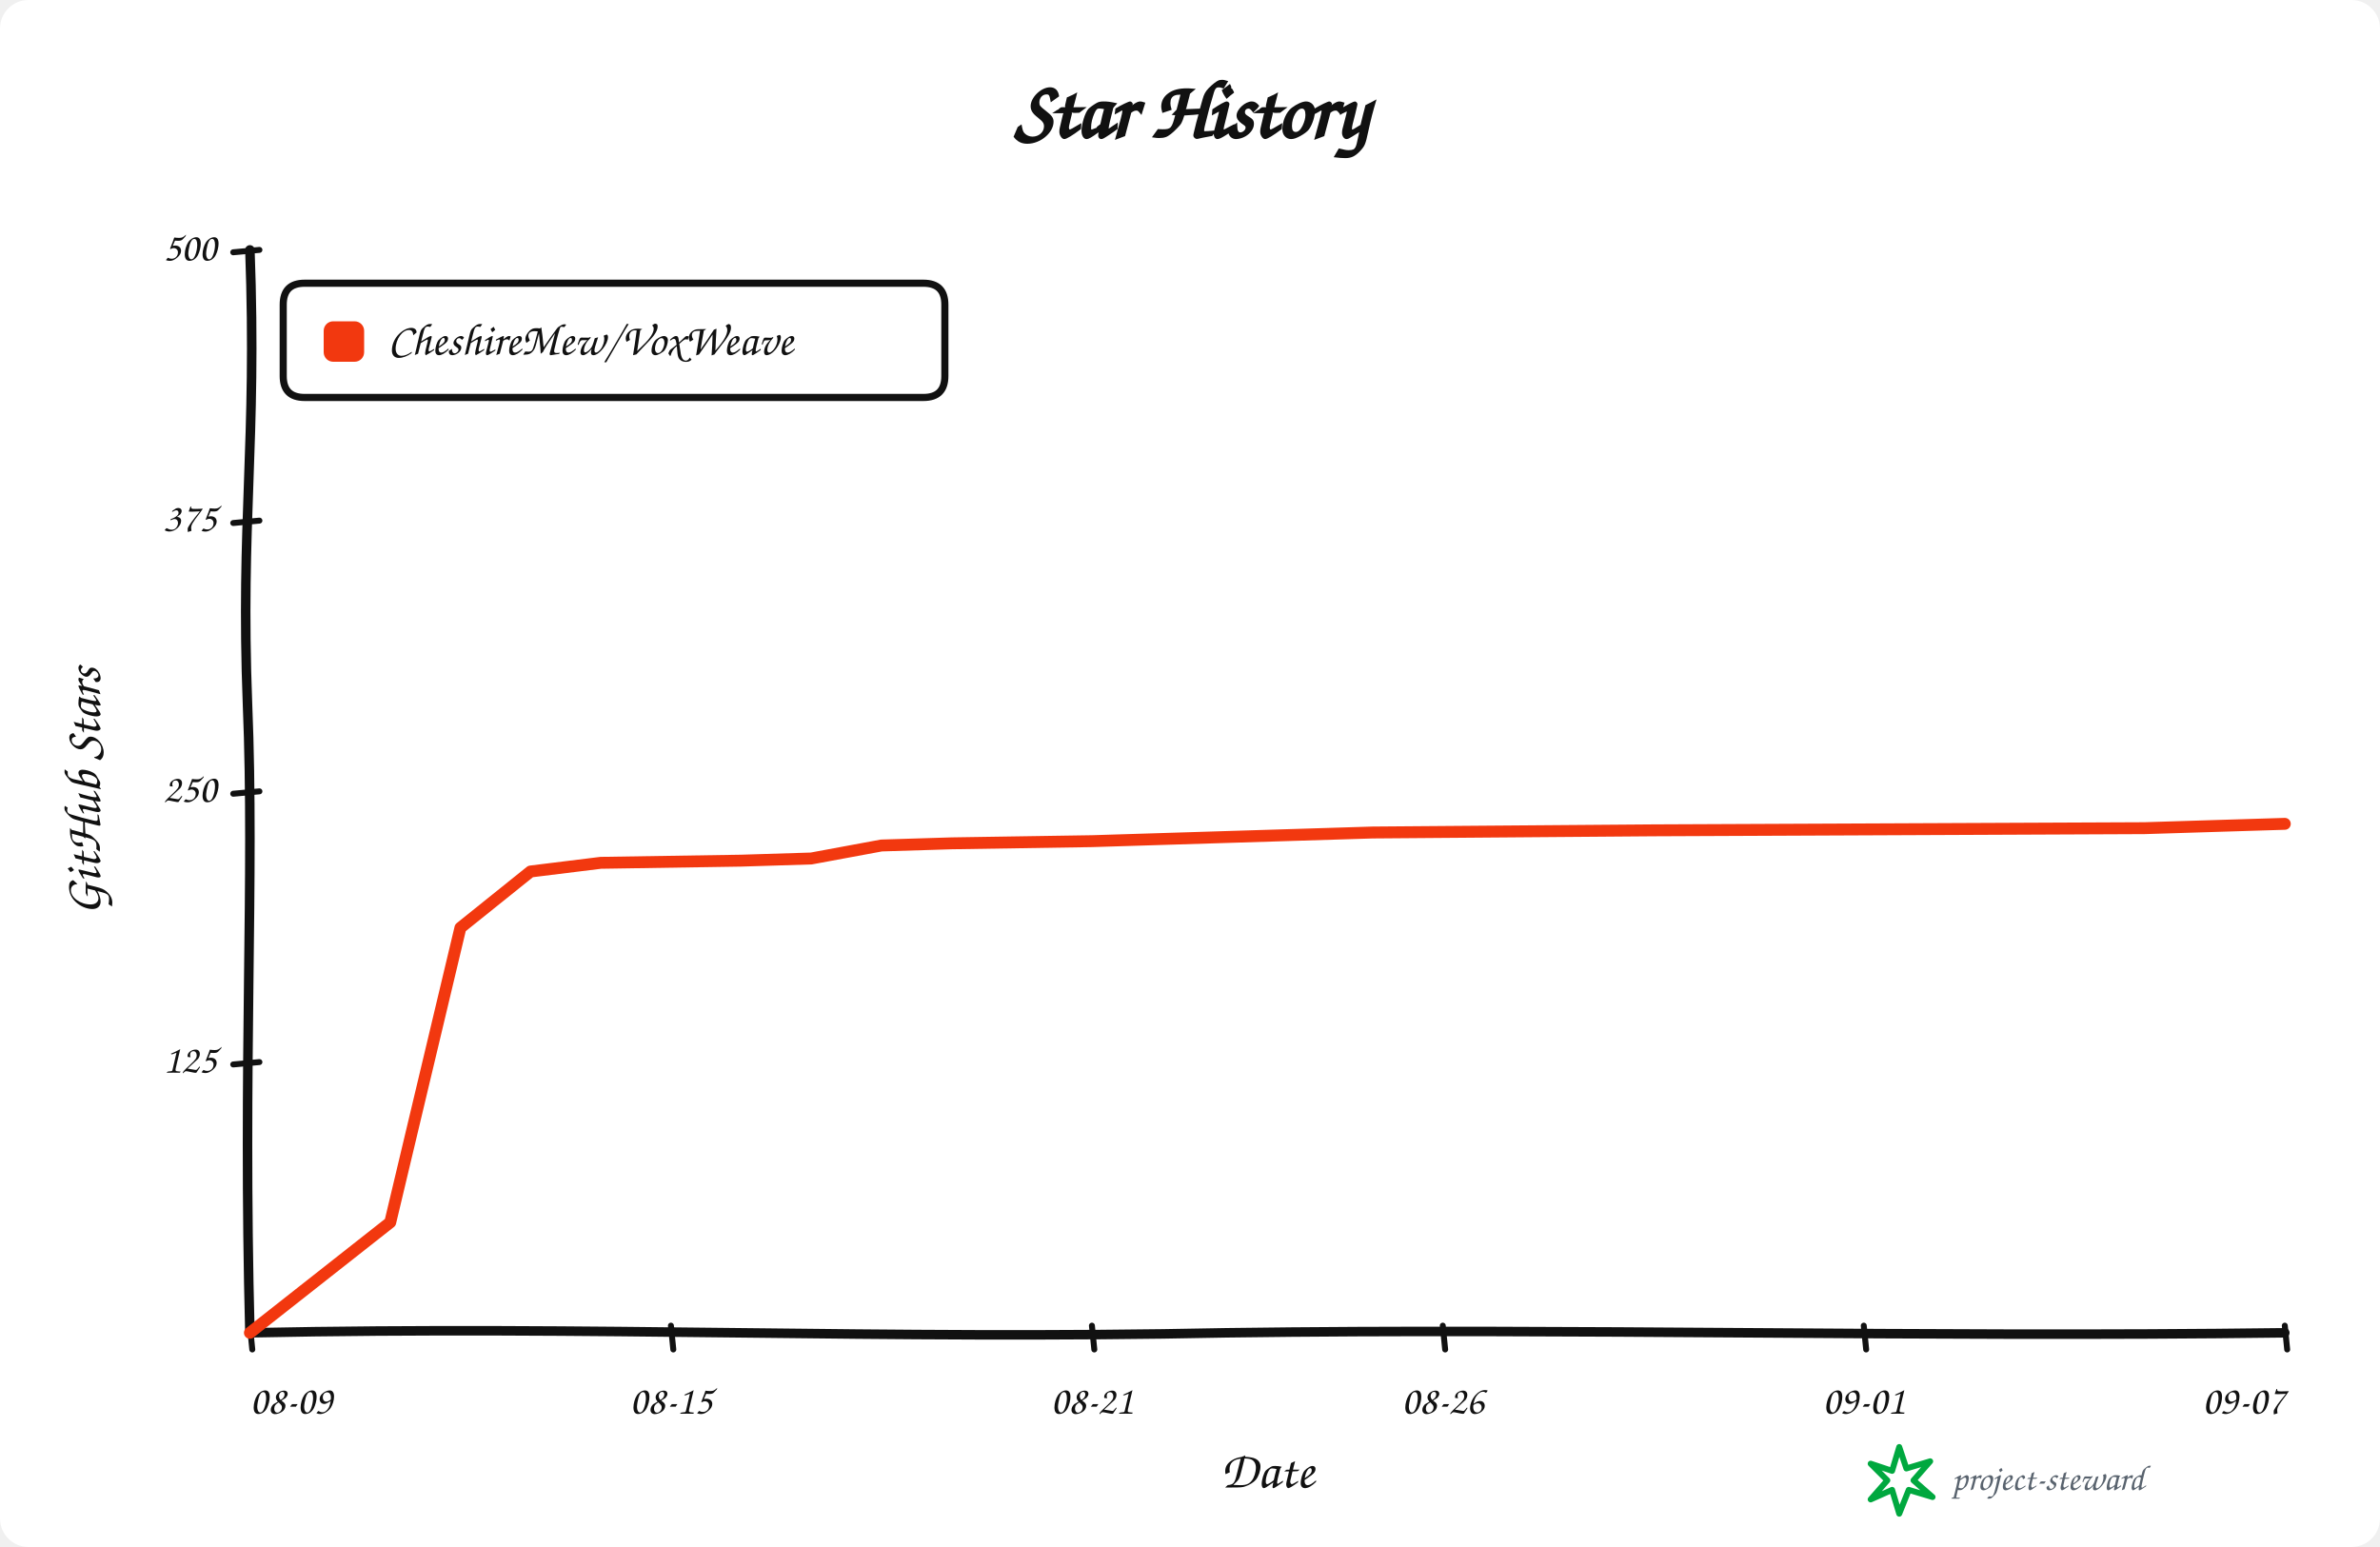
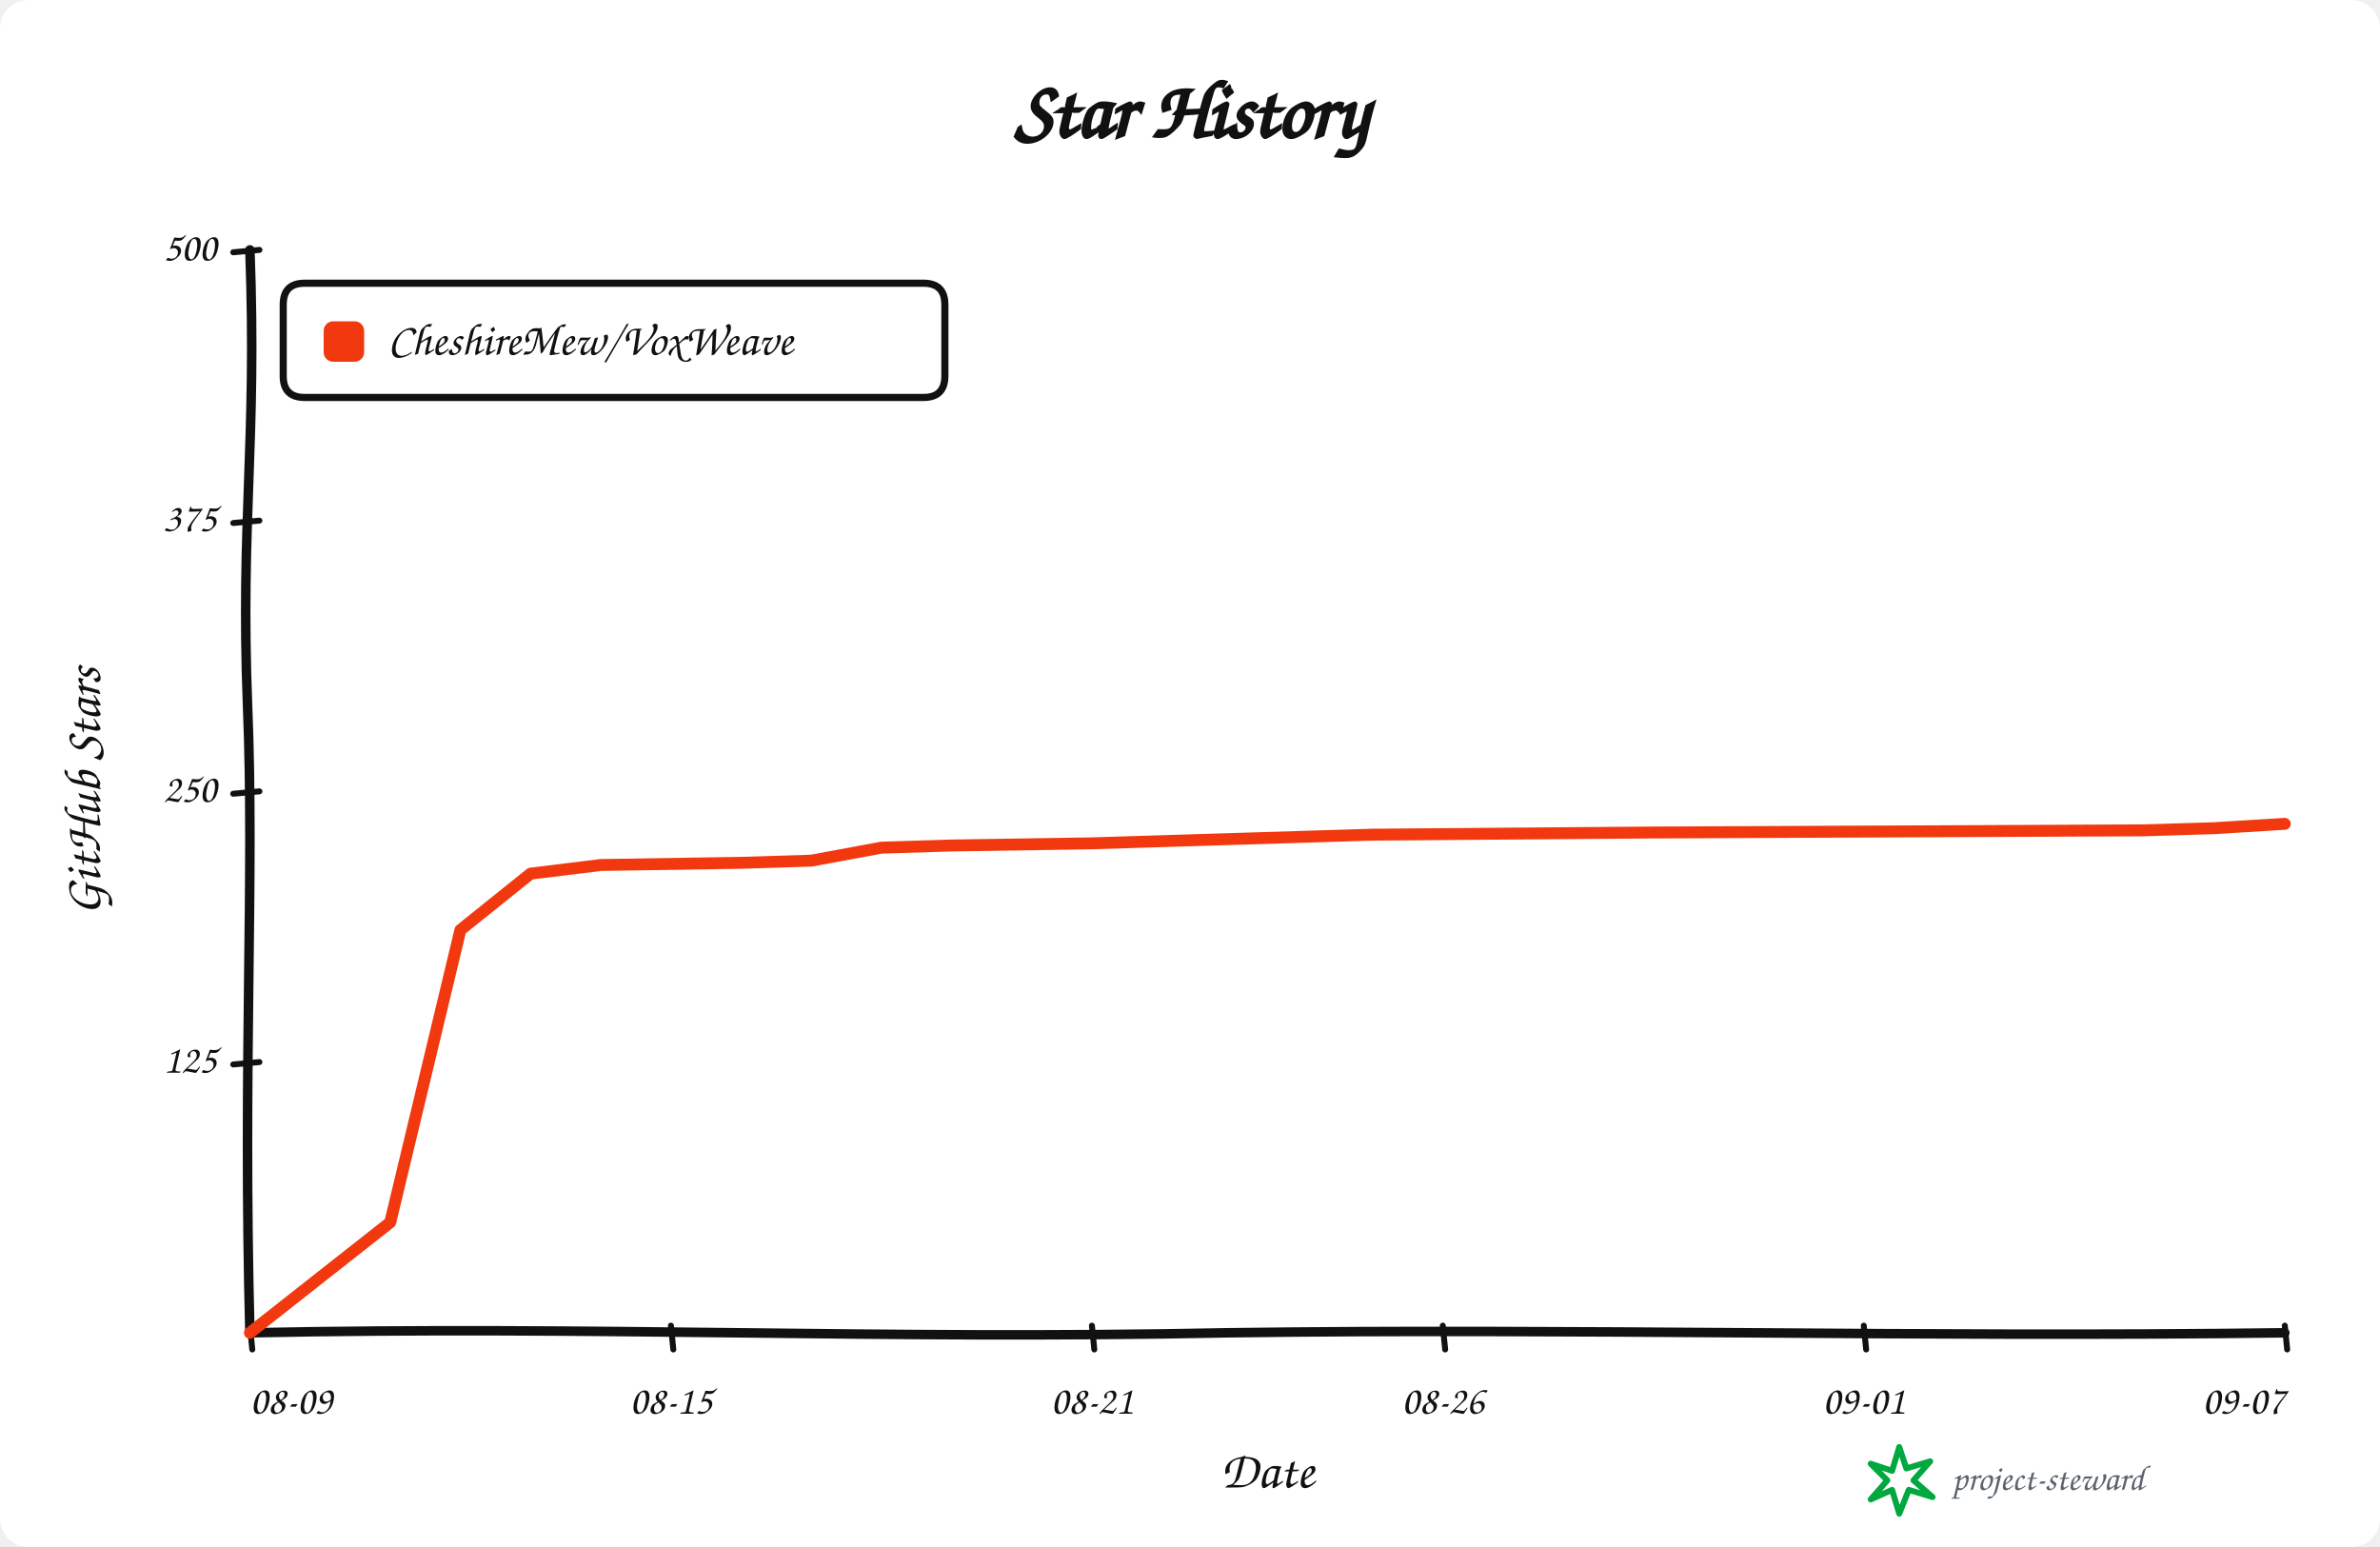
<svg xmlns="http://www.w3.org/2000/svg" width="1000" height="650" viewBox="0 0 1000 650" role="img" aria-labelledby="title description">
  <rect width="100%" height="100%" rx="12" fill="#ffffff" />
  <g data-style="hand-drawn" font-family="Comic Sans MS,Segoe Print,Bradley Hand,cursive" fill="#111111">
    <text x="500.0" y="58" text-anchor="middle" font-size="34" font-weight="700">Star History</text>
    <path data-role="y-axis" d="M 105.00 560.00 C 102.00 446.25, 107.00 368.90, 104.00 296.10 C 101.00 218.75, 108.00 186.90, 105.00 105.00" fill="none" stroke="#111111" stroke-width="4" stroke-linecap="round" />
    <path data-role="x-axis" d="M 105.00 560.00 C 250.35 557.00, 370.05 563.00, 515.40 560.00 C 660.75 558.00, 806.10 562.00, 960.00 560.00" fill="none" stroke="#111111" stroke-width="4" stroke-linecap="round" />
    <text x="42" y="332.5" text-anchor="middle" font-size="22" font-weight="600" transform="rotate(-90 42 332.5)">GitHub Stars</text>
    <text x="532.5" y="625" text-anchor="middle" font-size="22" font-weight="600">Date</text>
    <path data-role="legend-box" d="M 128 119 Q 119 119, 119 128 L 119 158 Q 119 167, 128 167 L 388 167 Q 397 167, 397 158 L 397 128 Q 397 119, 388 119 Z" fill="#ffffff" stroke="#111111" stroke-width="3" stroke-linejoin="round" />
    <rect x="136" y="135" width="17" height="17" rx="4" fill="#f2380f" />
    <text x="163" y="144.0" dominant-baseline="middle" font-size="19" font-weight="600">CheshireMew/VoxWeave</text>
    <path d="M 98 447.25 L 109 446.25" fill="none" stroke="#111111" stroke-width="2.5" stroke-linecap="round" />
    <text x="91" y="446.25" text-anchor="end" dominant-baseline="middle" font-size="17">125</text>
    <path d="M 98 333.50 L 109 332.50" fill="none" stroke="#111111" stroke-width="2.5" stroke-linecap="round" />
    <text x="91" y="332.50" text-anchor="end" dominant-baseline="middle" font-size="17">250</text>
    <path d="M 98 219.75 L 109 218.75" fill="none" stroke="#111111" stroke-width="2.5" stroke-linecap="round" />
    <text x="91" y="218.75" text-anchor="end" dominant-baseline="middle" font-size="17">375</text>
    <path d="M 98 106.00 L 109 105.00" fill="none" stroke="#111111" stroke-width="2.5" stroke-linecap="round" />
    <text x="91" y="105.00" text-anchor="end" dominant-baseline="middle" font-size="17">500</text>
    <path d="M 105.00 557 L 106.00 567" fill="none" stroke="#111111" stroke-width="2.5" stroke-linecap="round" />
    <text x="105.00" y="594" text-anchor="start" font-size="17">08-09</text>
    <path d="M 281.90 557 L 282.90 567" fill="none" stroke="#111111" stroke-width="2.5" stroke-linecap="round" />
    <text x="281.90" y="594" text-anchor="middle" font-size="17">08-15</text>
    <path d="M 458.79 557 L 459.79 567" fill="none" stroke="#111111" stroke-width="2.5" stroke-linecap="round" />
    <text x="458.79" y="594" text-anchor="middle" font-size="17">08-21</text>
    <path d="M 606.21 557 L 607.21 567" fill="none" stroke="#111111" stroke-width="2.5" stroke-linecap="round" />
    <text x="606.21" y="594" text-anchor="middle" font-size="17">08-26</text>
    <path d="M 783.10 557 L 784.10 567" fill="none" stroke="#111111" stroke-width="2.5" stroke-linecap="round" />
    <text x="783.10" y="594" text-anchor="middle" font-size="17">09-01</text>
    <path d="M 960.00 557 L 961.00 567" fill="none" stroke="#111111" stroke-width="2.5" stroke-linecap="round" />
    <text x="960.00" y="594" text-anchor="end" font-size="17">09-07</text>
-     <path data-role="star-line" d="M 105.00 560.00 L 163.97 513.59 L 193.45 389.83 L 222.93 366.17 L 252.41 362.53 L 311.38 361.62 L 340.86 360.71 L 370.34 355.25 L 399.83 354.34 L 458.79 353.43 L 488.28 352.52 L 517.76 351.61 L 547.24 350.70 L 576.72 349.79 L 694.66 348.88 L 901.03 347.97 L 930.52 347.06 L 960.00 346.15" fill="none" stroke="#f2380f" stroke-width="5" stroke-linejoin="round" stroke-linecap="round" />
+     <path data-role="star-line" d="M 105.00 560.00 L 163.97 513.59 L 193.45 390.74 L 222.93 367.08 L 252.41 363.44 L 311.38 362.53 L 340.86 361.62 L 370.34 356.16 L 399.83 355.25 L 458.79 354.34 L 488.28 353.43 L 517.76 352.52 L 547.24 351.61 L 576.72 350.70 L 694.66 349.79 L 901.03 348.88 L 930.52 347.97 L 960.00 346.15" fill="none" stroke="#f2380f" stroke-width="5" stroke-linejoin="round" stroke-linecap="round" />
    <g data-role="signature" transform="translate(786 608)">
      <path d="M 12 0 L 15 9 L 25 6 L 18 14 L 26 21 L 16 18 L 12 28 L 9 18 L 0 22 L 7 14 L 0 7 L 9 10 Z" fill="none" stroke="#00a83f" stroke-width="2.5" stroke-linejoin="round" />
      <text x="34" y="18" fill="#59636e" font-size="15">project-steward</text>
    </g>
  </g>
</svg>
